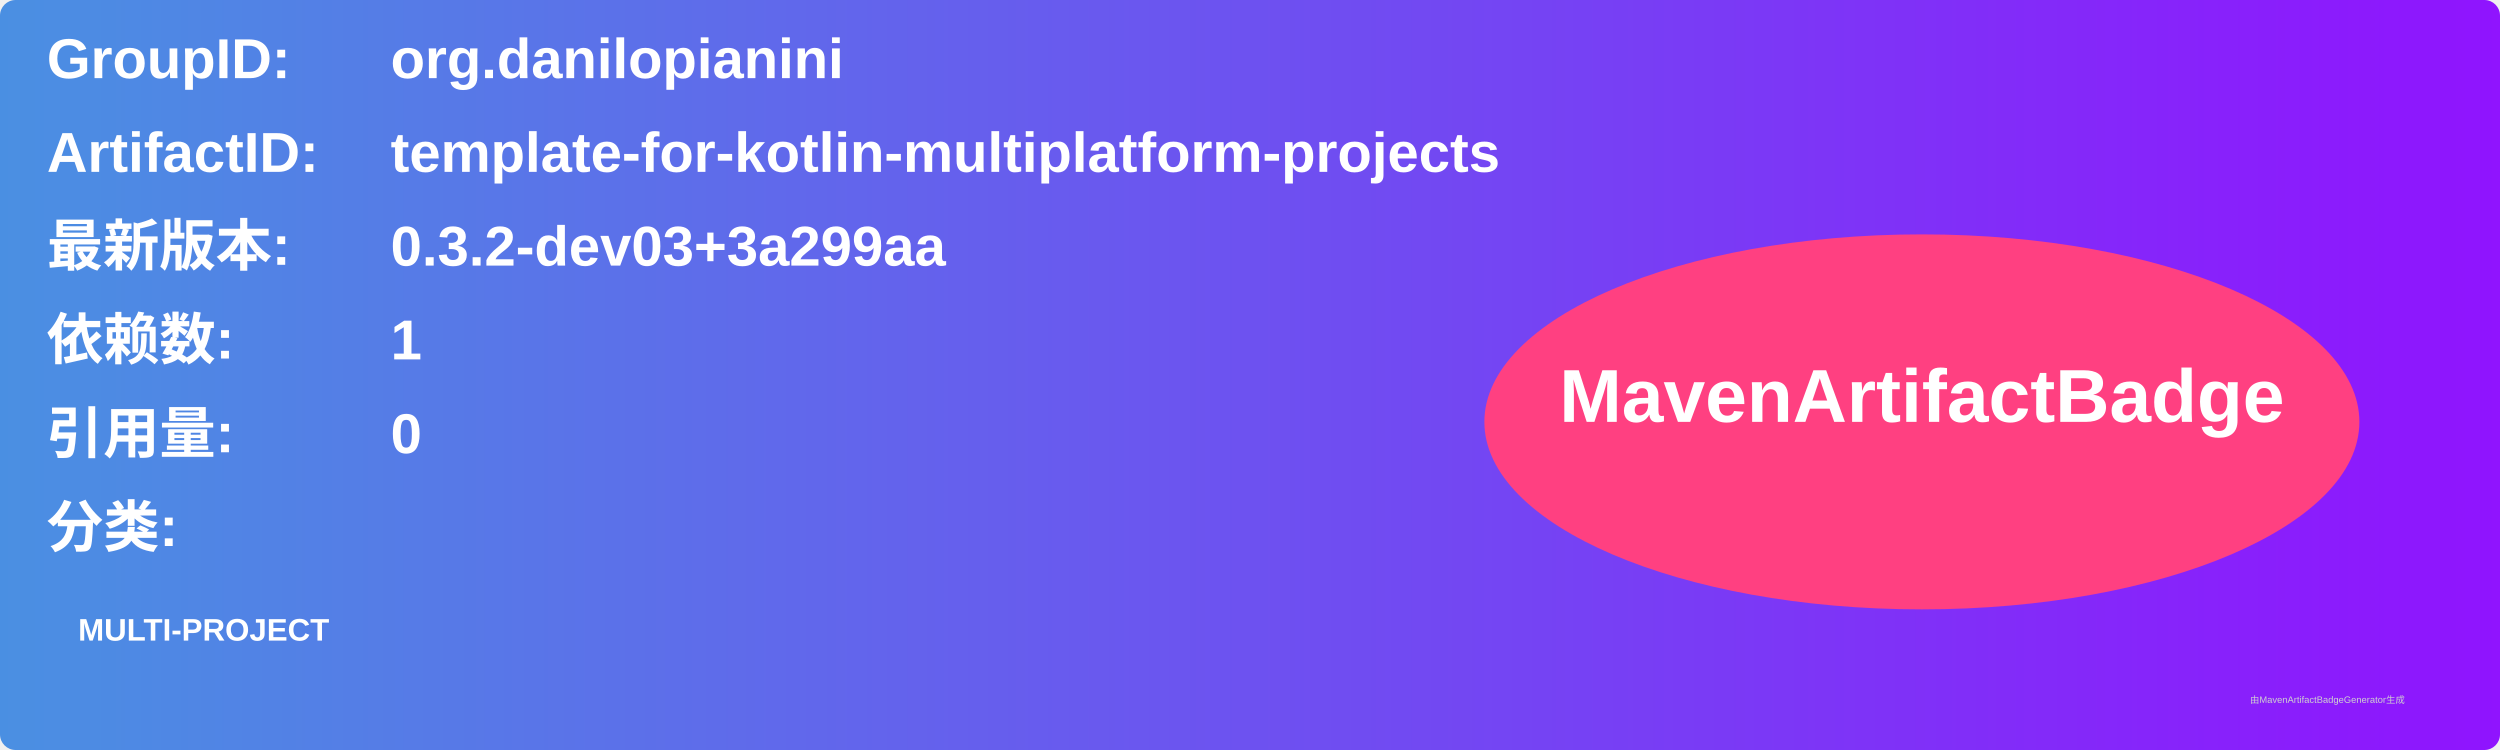
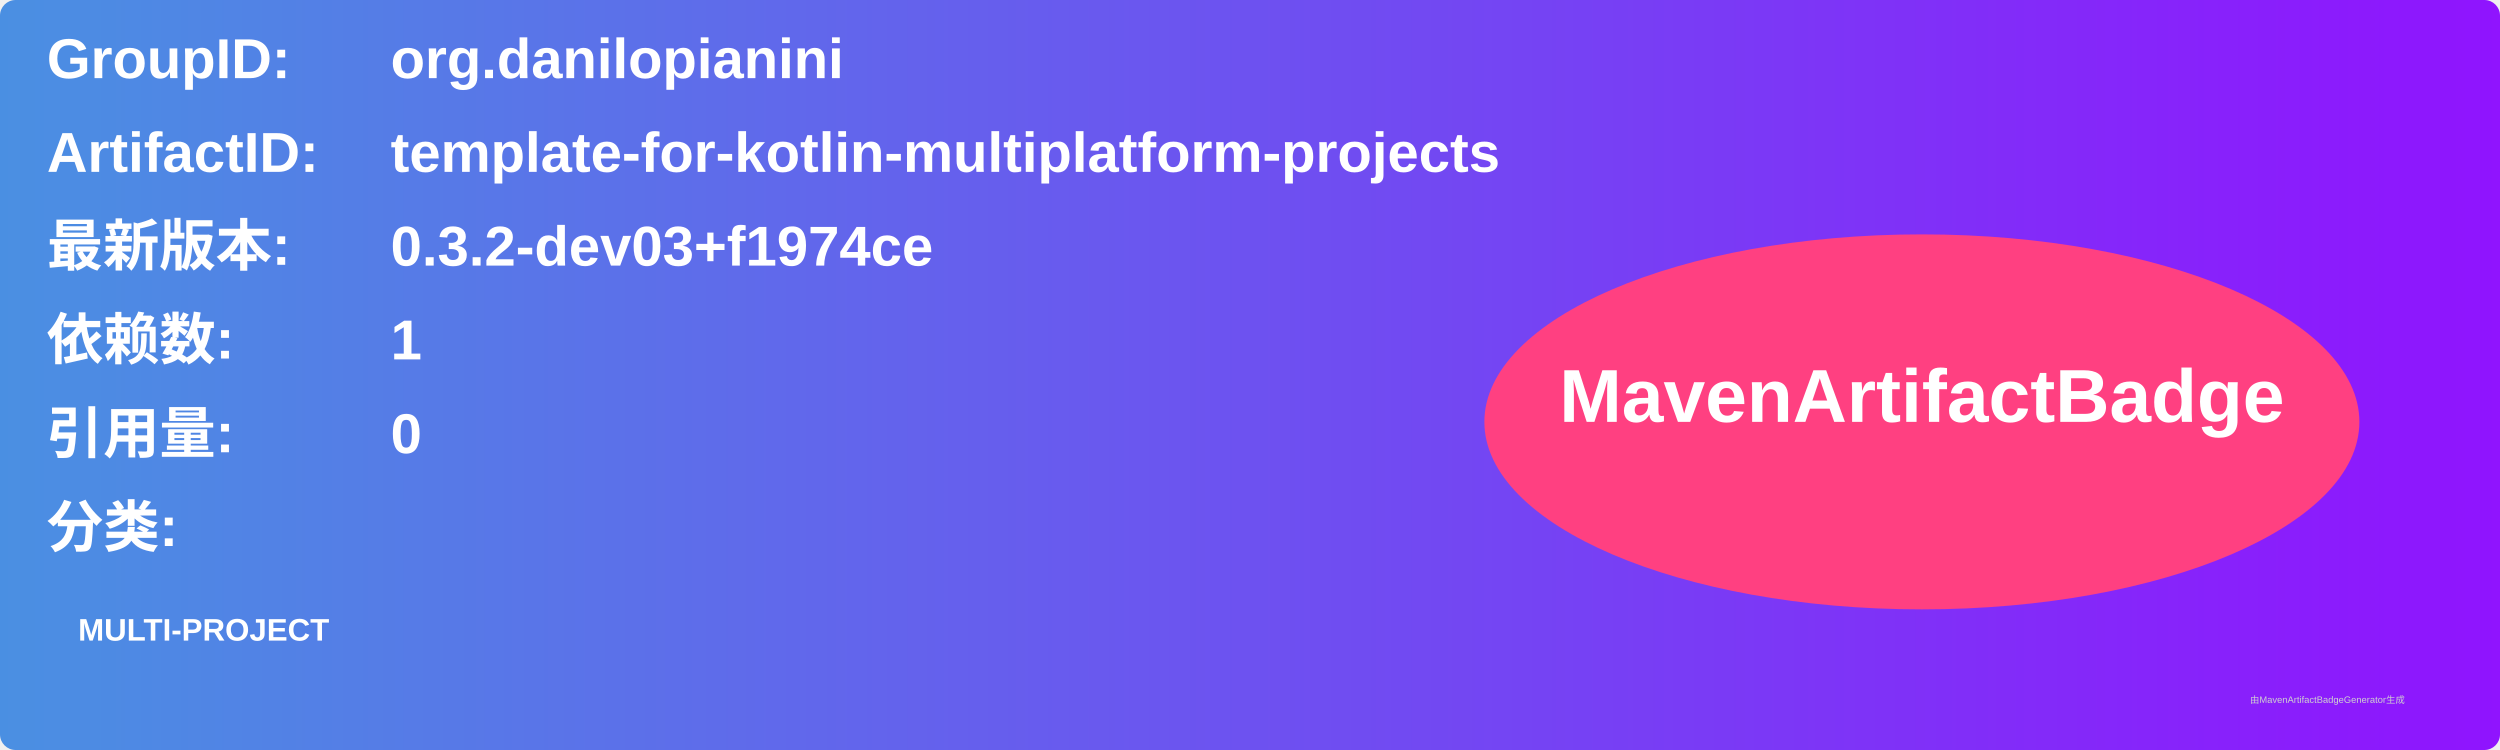
<svg xmlns="http://www.w3.org/2000/svg" width="800" height="240" viewBox="0 0 800 240">
  <linearGradient id="grad" x1="0%" y1="0%" x2="100%" y2="0%">
    <stop offset="0%" stop-color="#4a90e2" />
    <stop offset="100%" stop-color="#9013fe" />
  </linearGradient>
  <rect width="100%" height="100%" rx="5" ry="5" fill="url(#grad)" />
  <g transform="translate(15, 15)">
    <text x="0" y="10" font-family="Arial" font-size="18" fill="white" font-weight="bold" width="260">GroupID:</text>
    <text x="110" y="10" font-family="Arial" font-size="18" fill="white" font-weight="bold" width="460">org.danilopianini</text>
    <text x="0" y="40" font-family="Arial" font-size="18" fill="white" font-weight="bold" width="260">ArtifactID:</text>
    <text x="110" y="40" font-family="Arial" font-size="18" fill="white" font-weight="bold" width="460">template-for-kotlin-multiplatform-projects</text>
    <text x="0" y="70" font-family="Arial" font-size="18" fill="white" font-weight="bold">最新版本:</text>
    <text x="110" y="70" font-family="Arial" font-size="18" fill="white" font-weight="bold">
-       <tspan font-weight="bold">0.3.2-dev03+3a299aa</tspan>
+       <tspan font-weight="bold">0.3.2-dev03+f1974ce</tspan>
    </text>
    <text x="0" y="100" font-family="Arial" font-size="18" fill="white" font-weight="bold">依赖数: </text>
    <text x="110" y="100" font-family="Arial" font-size="18" fill="white">
      <tspan font-weight="bold">1</tspan>
    </text>
    <text x="0" y="130" font-family="Arial" font-size="18" fill="white" font-weight="bold">引用量: </text>
    <text x="110" y="130" font-family="Arial" font-size="18" fill="white">
      <tspan font-weight="bold">0</tspan>
    </text>
    <text x="0" y="160" font-family="Arial" font-size="18" fill="white" font-weight="bold">分类:</text>
    <text x="10" y="190" font-family="Arial" font-size="10" fill="white">
      <tspan font-weight="bold">MULTI-PROJECT</tspan>
    </text>
    <ellipse cx="600" cy="120" rx="140" ry="60" fill="#ff4081" />
    <text x="600" y="120" text-anchor="middle" font-family="Arial" font-size="24" fill="white" font-weight="bold">MavenArtifactBadge</text>
  </g>
  <text x="720" y="225" font-family="Arial" font-size="3" fill="#d0d0d0">由MavenArtifactBadgeGenerator生成</text>
</svg>
